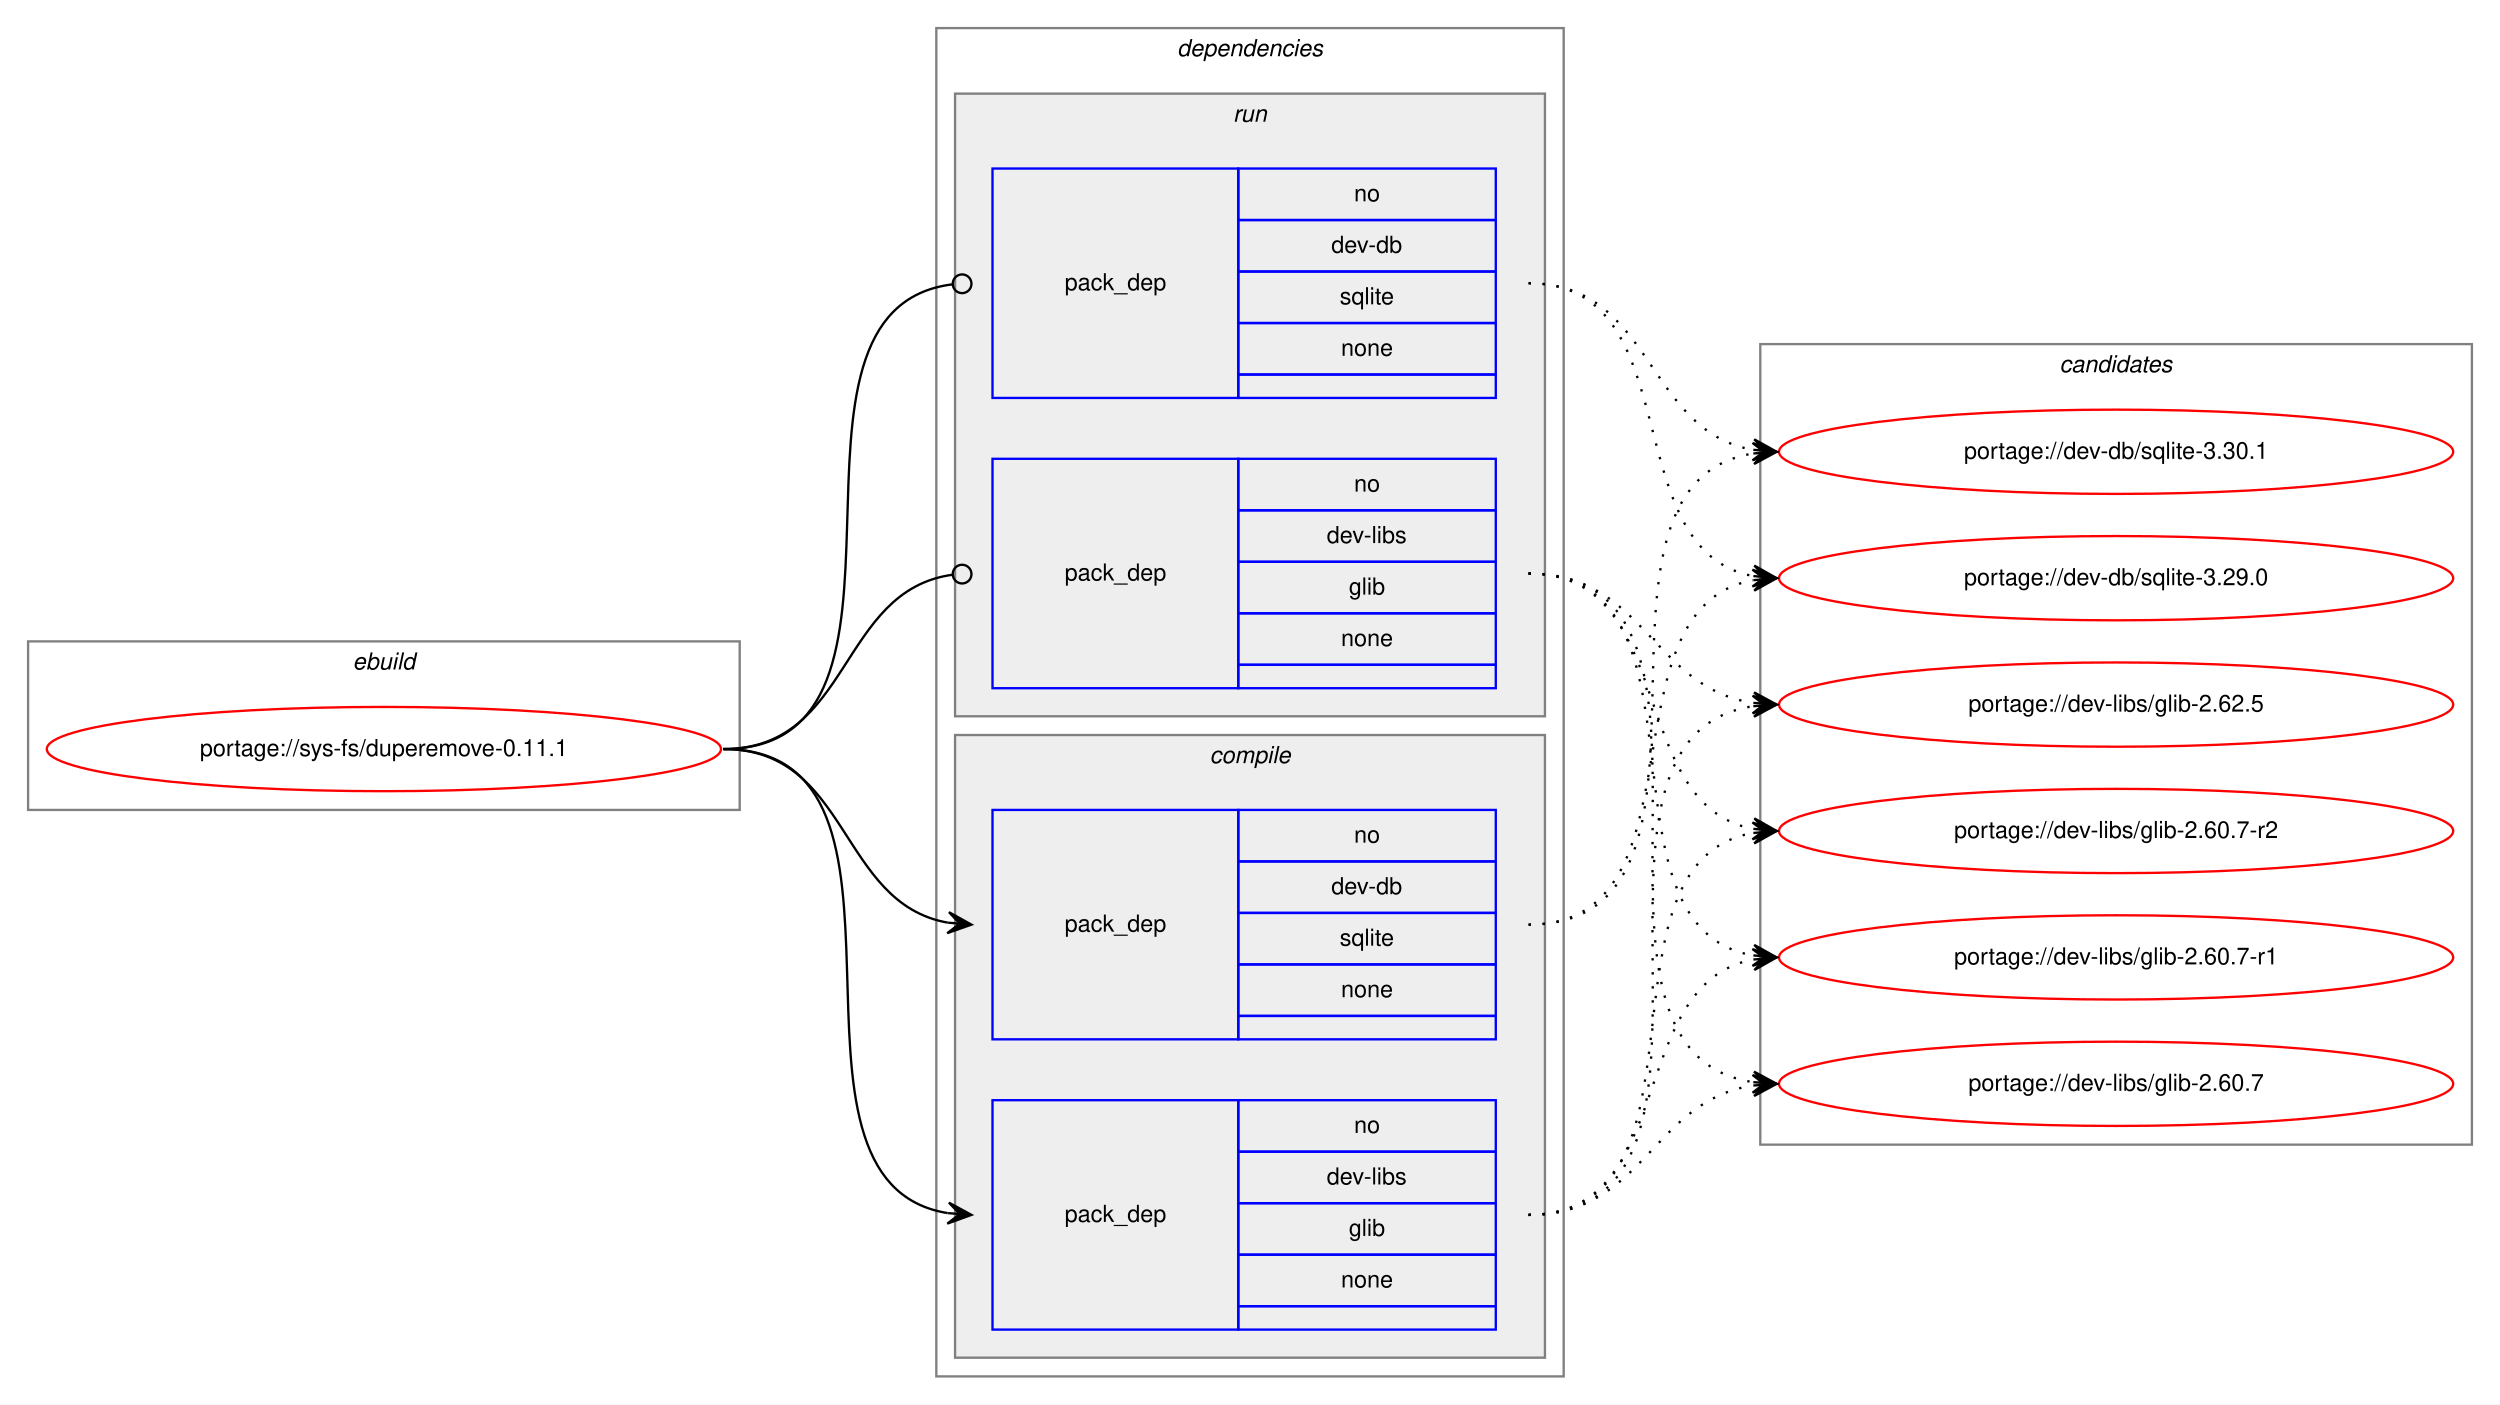
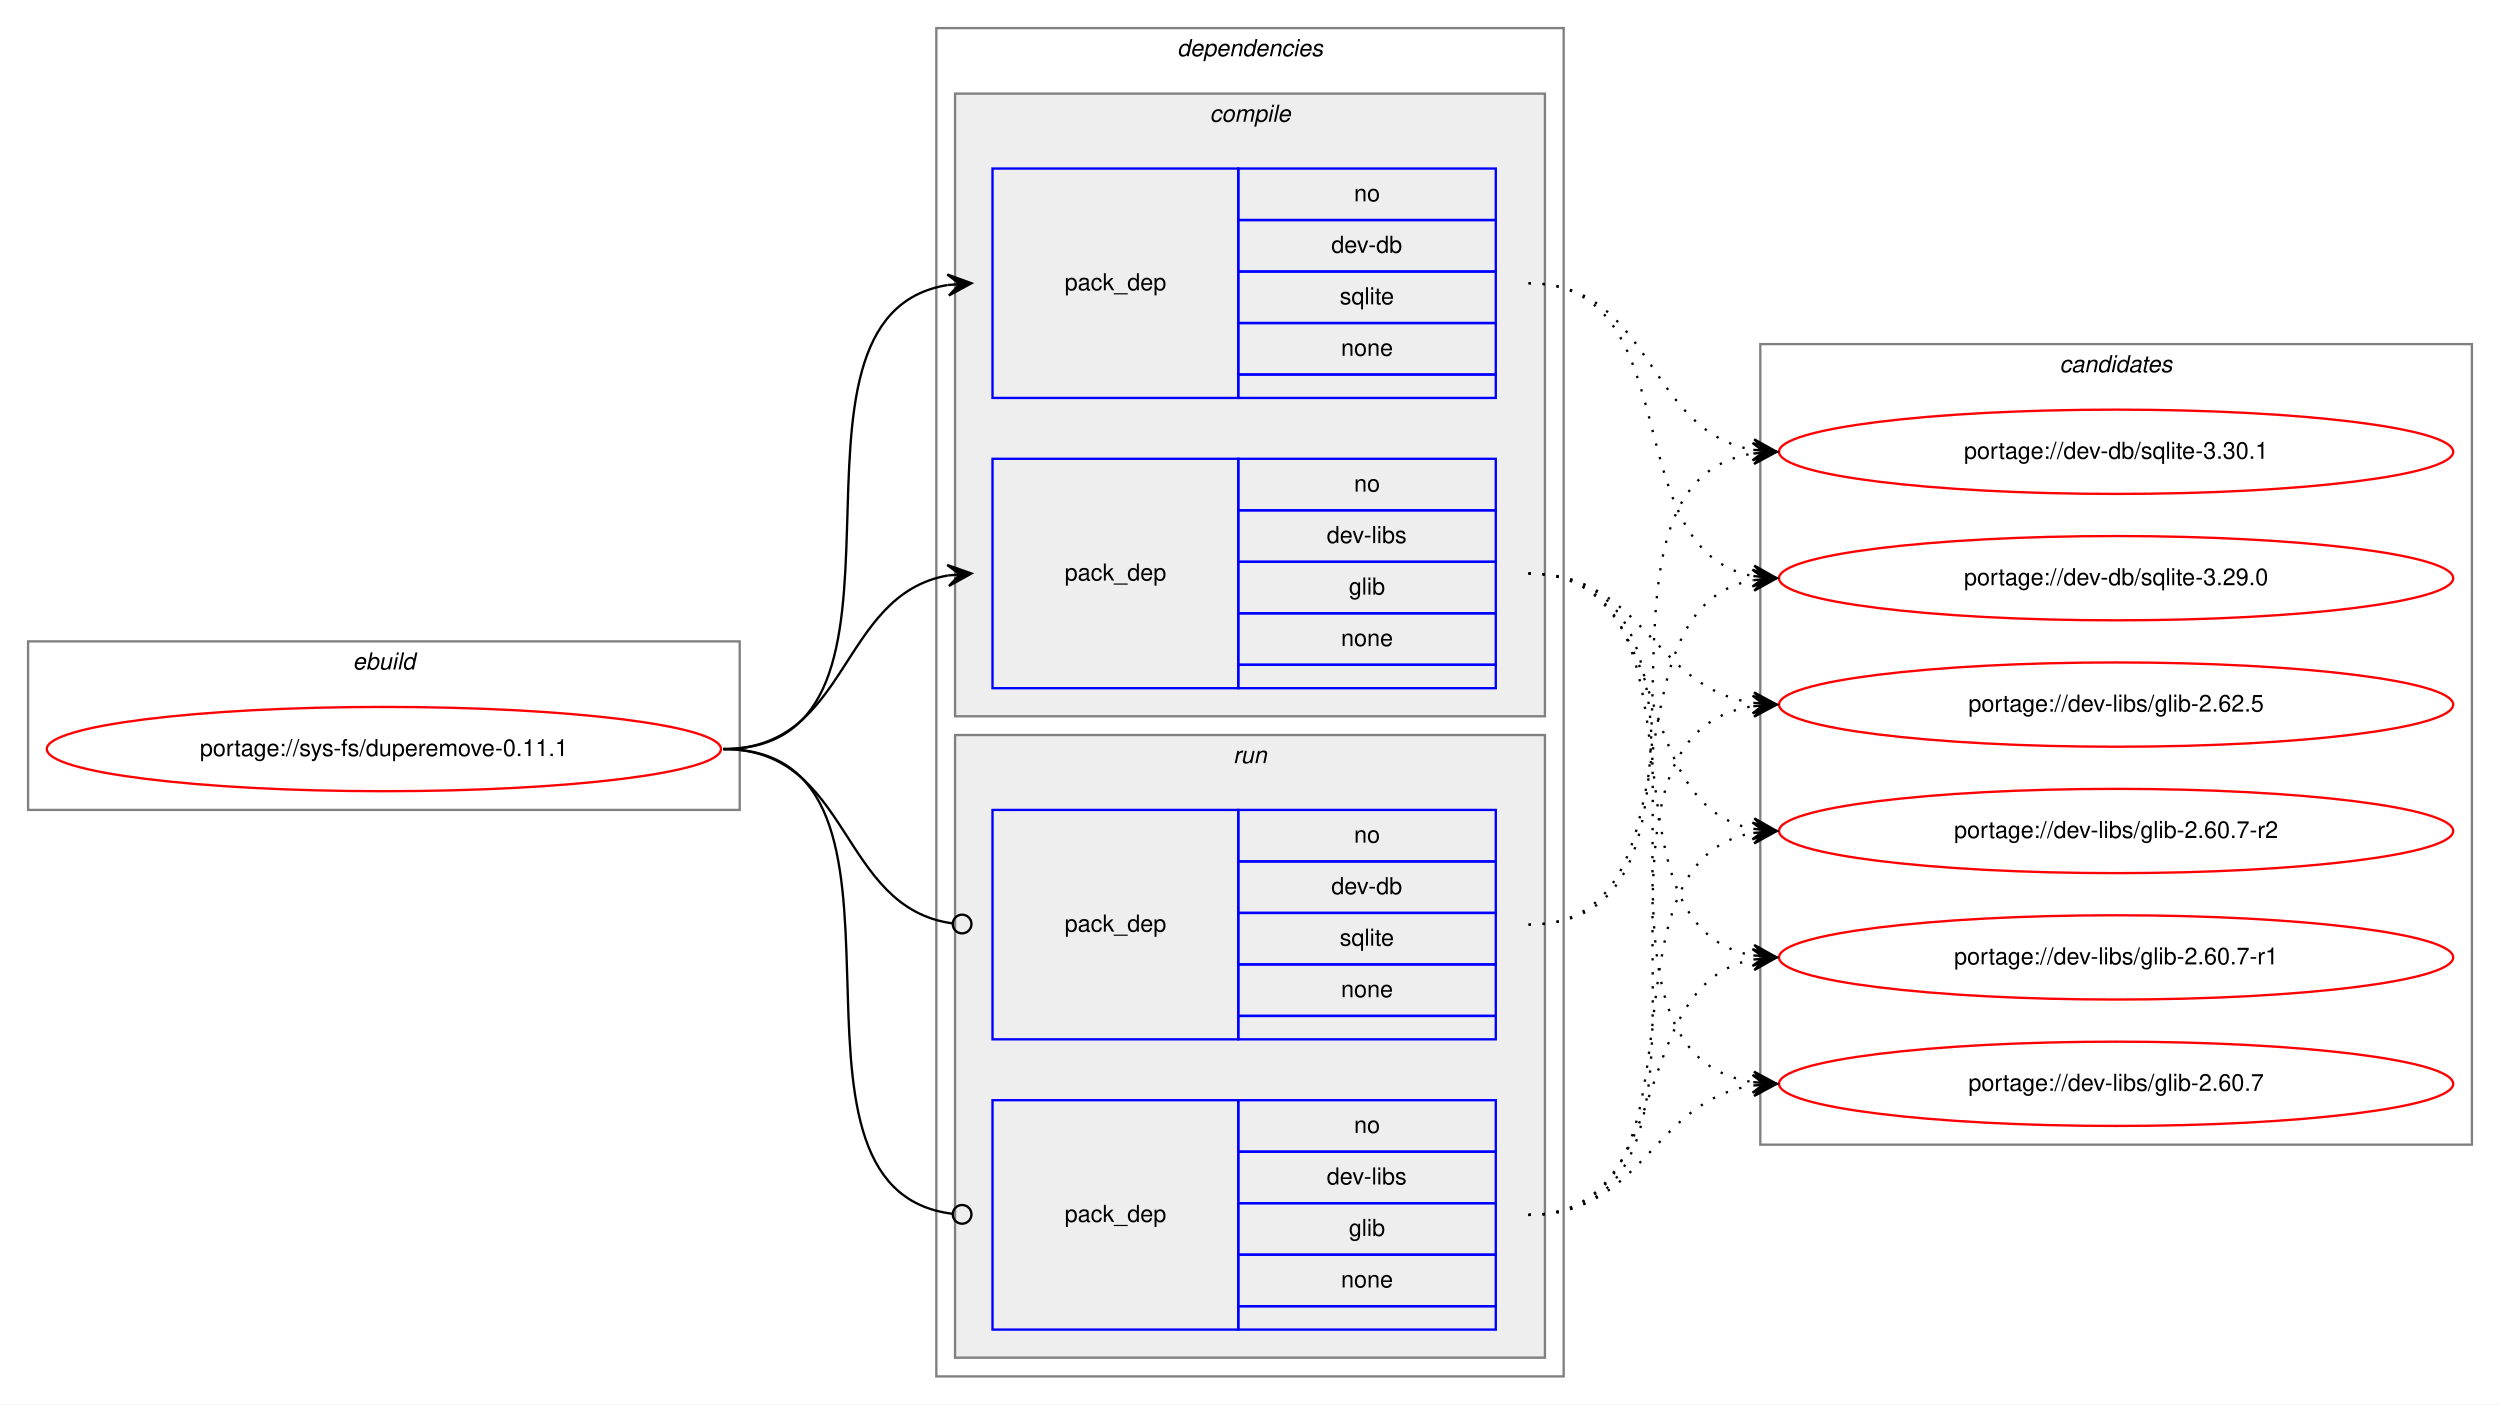
<svg xmlns="http://www.w3.org/2000/svg" xmlns:xlink="http://www.w3.org/1999/xlink" width="1068pt" height="600pt" viewBox="0.00 0.00 1068.00 600.00">
  <g id="graph0" class="graph" transform="scale(1 1) rotate(0) translate(4 596)">
    <polygon fill="white" stroke="transparent" points="-4,4 -4,-596 1064,-596 1064,4 -4,4" />
    <g id="clust1" class="cluster">
      <polygon fill="none" stroke="gray" points="8,-250 8,-322 312,-322 312,-250 8,-250" />
      <text text-anchor="start" x="146.66" y="-310" font-family="Helvetica,sans-Serif" font-style="italic" font-size="10.00">ebuild</text>
    </g>
    <g id="clust2" class="cluster">
      <polygon fill="none" stroke="gray" points="396,-8 396,-584 664,-584 664,-8 396,-8" />
      <text text-anchor="start" x="498.88" y="-572" font-family="Helvetica,sans-Serif" font-style="italic" font-size="10.00">dependencies</text>
    </g>
+     <g id="clust3" class="cluster">
+       <polygon fill="#eeeeee" stroke="gray" points="404,-290 404,-556 656,-556 656,-290 404,-290" />
+       <text text-anchor="start" x="512.78" y="-544" font-family="Helvetica,sans-Serif" font-style="italic" font-size="10.00">compile</text>
+     </g>
    <g id="clust7" class="cluster">
-       <polygon fill="#eeeeee" stroke="gray" points="404,-290 404,-556 656,-556 656,-290 404,-290" />
-       <text text-anchor="start" x="522.78" y="-544" font-family="Helvetica,sans-Serif" font-style="italic" font-size="10.00">run</text>
-     </g>
-     <g id="clust3" class="cluster">
      <polygon fill="#eeeeee" stroke="gray" points="404,-16 404,-282 656,-282 656,-16 404,-16" />
-       <text text-anchor="start" x="512.78" y="-270" font-family="Helvetica,sans-Serif" font-style="italic" font-size="10.00">compile</text>
+       <text text-anchor="start" x="522.78" y="-270" font-family="Helvetica,sans-Serif" font-style="italic" font-size="10.00">run</text>
    </g>
    <g id="clust10" class="cluster">
      <polygon fill="none" stroke="gray" points="748,-107 748,-449 1052,-449 1052,-107 748,-107" />
      <text text-anchor="start" x="875.82" y="-437" font-family="Helvetica,sans-Serif" font-style="italic" font-size="10.00">candidates</text>
    </g>
    <g id="node1" class="node">
      <g id="a_node1">
        <a xlink:href="../sys-fs/duperemove-0.11.1.svg" xlink:title="portage://sys-fs/duperemove-0.11.1">
          <ellipse fill="none" stroke="red" cx="160" cy="-276" rx="144" ry="18" />
          <text text-anchor="middle" x="160" y="-273" font-family="Helvetica,sans-Serif" font-size="10.00">portage://sys-fs/duperemove-0.11.1</text>
        </a>
      </g>
    </g>
    <g id="node2" class="node">
+       <polygon fill="none" stroke="blue" points="420,-426 420,-524 525,-524 525,-426 420,-426" />
+       <text text-anchor="start" x="450.82" y="-472" font-family="Helvetica,sans-Serif" font-size="10.00">pack_dep</text>
+       <polygon fill="none" stroke="blue" points="525,-502 525,-524 635,-524 635,-502 525,-502" />
+       <text text-anchor="start" x="574.44" y="-510" font-family="Helvetica,sans-Serif" font-size="10.00">no</text>
+       <polygon fill="none" stroke="blue" points="525,-480 525,-502 635,-502 635,-480 525,-480" />
+       <text text-anchor="start" x="564.72" y="-488" font-family="Helvetica,sans-Serif" font-size="10.00">dev-db</text>
+       <polygon fill="none" stroke="blue" points="525,-458 525,-480 635,-480 635,-458 525,-458" />
+       <text text-anchor="start" x="568.33" y="-466" font-family="Helvetica,sans-Serif" font-size="10.00">sqlite</text>
+       <polygon fill="none" stroke="blue" points="525,-436 525,-458 635,-458 635,-436 525,-436" />
+       <text text-anchor="start" x="568.88" y="-444" font-family="Helvetica,sans-Serif" font-size="10.00">none</text>
+       <polygon fill="none" stroke="blue" points="525,-426 525,-436 635,-436 635,-426 525,-426" />
+     </g>
+     <g id="edge1" class="edge">
+       <path fill="none" stroke="black" d="M305,-276C401.59,-276 317.36,-460.88 400.88,-474.24" />
+       <polygon fill="black" stroke="black" points="411,-475 400.69,-478.74 406.01,-474.63 401.03,-474.25 401.03,-474.25 401.03,-474.25 406.01,-474.63 401.37,-469.76 411,-475 411,-475" />
+     </g>
+     <g id="node3" class="node">
+       <polygon fill="none" stroke="blue" points="420,-302 420,-400 525,-400 525,-302 420,-302" />
+       <text text-anchor="start" x="450.82" y="-348" font-family="Helvetica,sans-Serif" font-size="10.00">pack_dep</text>
+       <polygon fill="none" stroke="blue" points="525,-378 525,-400 635,-400 635,-378 525,-378" />
+       <text text-anchor="start" x="574.44" y="-386" font-family="Helvetica,sans-Serif" font-size="10.00">no</text>
+       <polygon fill="none" stroke="blue" points="525,-356 525,-378 635,-378 635,-356 525,-356" />
+       <text text-anchor="start" x="562.78" y="-364" font-family="Helvetica,sans-Serif" font-size="10.00">dev-libs</text>
+       <polygon fill="none" stroke="blue" points="525,-334 525,-356 635,-356 635,-334 525,-334" />
+       <text text-anchor="start" x="572.22" y="-342" font-family="Helvetica,sans-Serif" font-size="10.00">glib</text>
+       <polygon fill="none" stroke="blue" points="525,-312 525,-334 635,-334 635,-312 525,-312" />
+       <text text-anchor="start" x="568.88" y="-320" font-family="Helvetica,sans-Serif" font-size="10.00">none</text>
+       <polygon fill="none" stroke="blue" points="525,-302 525,-312 635,-312 635,-302 525,-302" />
+     </g>
+     <g id="edge2" class="edge">
+       <path fill="none" stroke="black" d="M305,-276C359.1,-276 354.2,-341.92 400.93,-350.16" />
+       <polygon fill="black" stroke="black" points="411,-351 400.66,-354.65 406.02,-350.58 401.03,-350.17 401.03,-350.17 401.03,-350.17 406.02,-350.58 401.41,-345.68 411,-351 411,-351" />
+     </g>
+     <g id="node4" class="node">
      <polygon fill="none" stroke="blue" points="420,-152 420,-250 525,-250 525,-152 420,-152" />
      <text text-anchor="start" x="450.82" y="-198" font-family="Helvetica,sans-Serif" font-size="10.00">pack_dep</text>
      <polygon fill="none" stroke="blue" points="525,-228 525,-250 635,-250 635,-228 525,-228" />
      <text text-anchor="start" x="574.44" y="-236" font-family="Helvetica,sans-Serif" font-size="10.00">no</text>
      <polygon fill="none" stroke="blue" points="525,-206 525,-228 635,-228 635,-206 525,-206" />
      <text text-anchor="start" x="564.72" y="-214" font-family="Helvetica,sans-Serif" font-size="10.00">dev-db</text>
      <polygon fill="none" stroke="blue" points="525,-184 525,-206 635,-206 635,-184 525,-184" />
      <text text-anchor="start" x="568.33" y="-192" font-family="Helvetica,sans-Serif" font-size="10.00">sqlite</text>
      <polygon fill="none" stroke="blue" points="525,-162 525,-184 635,-184 635,-162 525,-162" />
      <text text-anchor="start" x="568.88" y="-170" font-family="Helvetica,sans-Serif" font-size="10.00">none</text>
      <polygon fill="none" stroke="blue" points="525,-152 525,-162 635,-162 635,-152 525,-152" />
    </g>
-     <g id="edge1" class="edge">
-       <path fill="none" stroke="black" d="M305,-276C359.1,-276 354.2,-210.08 400.93,-201.84" />
-       <polygon fill="black" stroke="black" points="411,-201 401.41,-206.32 406.02,-201.42 401.03,-201.83 401.03,-201.83 401.03,-201.83 406.02,-201.42 400.66,-197.35 411,-201 411,-201" />
+     <g id="edge3" class="edge">
+       <path fill="none" stroke="black" d="M305,-276C359.89,-276 354.05,-208.15 403.01,-201.52" />
+       <ellipse fill="none" stroke="black" cx="407.01" cy="-201.26" rx="4" ry="4" />
    </g>
-     <g id="node3" class="node">
+     <g id="node5" class="node">
      <polygon fill="none" stroke="blue" points="420,-28 420,-126 525,-126 525,-28 420,-28" />
      <text text-anchor="start" x="450.82" y="-74" font-family="Helvetica,sans-Serif" font-size="10.00">pack_dep</text>
      <polygon fill="none" stroke="blue" points="525,-104 525,-126 635,-126 635,-104 525,-104" />
      <text text-anchor="start" x="574.44" y="-112" font-family="Helvetica,sans-Serif" font-size="10.00">no</text>
      <polygon fill="none" stroke="blue" points="525,-82 525,-104 635,-104 635,-82 525,-82" />
      <text text-anchor="start" x="562.78" y="-90" font-family="Helvetica,sans-Serif" font-size="10.00">dev-libs</text>
      <polygon fill="none" stroke="blue" points="525,-60 525,-82 635,-82 635,-60 525,-60" />
      <text text-anchor="start" x="572.22" y="-68" font-family="Helvetica,sans-Serif" font-size="10.00">glib</text>
      <polygon fill="none" stroke="blue" points="525,-38 525,-60 635,-60 635,-38 525,-38" />
      <text text-anchor="start" x="568.88" y="-46" font-family="Helvetica,sans-Serif" font-size="10.00">none</text>
      <polygon fill="none" stroke="blue" points="525,-28 525,-38 635,-38 635,-28 525,-28" />
    </g>
-     <g id="edge2" class="edge">
-       <path fill="none" stroke="black" d="M305,-276C401.59,-276 317.36,-91.12 400.88,-77.76" />
-       <polygon fill="black" stroke="black" points="411,-77 401.37,-82.24 406.01,-77.37 401.03,-77.75 401.03,-77.75 401.03,-77.75 406.01,-77.37 400.69,-73.26 411,-77 411,-77" />
-     </g>
-     <g id="node4" class="node">
-       <polygon fill="none" stroke="blue" points="420,-426 420,-524 525,-524 525,-426 420,-426" />
-       <text text-anchor="start" x="450.82" y="-472" font-family="Helvetica,sans-Serif" font-size="10.00">pack_dep</text>
-       <polygon fill="none" stroke="blue" points="525,-502 525,-524 635,-524 635,-502 525,-502" />
-       <text text-anchor="start" x="574.44" y="-510" font-family="Helvetica,sans-Serif" font-size="10.00">no</text>
-       <polygon fill="none" stroke="blue" points="525,-480 525,-502 635,-502 635,-480 525,-480" />
-       <text text-anchor="start" x="564.72" y="-488" font-family="Helvetica,sans-Serif" font-size="10.00">dev-db</text>
-       <polygon fill="none" stroke="blue" points="525,-458 525,-480 635,-480 635,-458 525,-458" />
-       <text text-anchor="start" x="568.33" y="-466" font-family="Helvetica,sans-Serif" font-size="10.00">sqlite</text>
-       <polygon fill="none" stroke="blue" points="525,-436 525,-458 635,-458 635,-436 525,-436" />
-       <text text-anchor="start" x="568.88" y="-444" font-family="Helvetica,sans-Serif" font-size="10.00">none</text>
-       <polygon fill="none" stroke="blue" points="525,-426 525,-436 635,-436 635,-426 525,-426" />
-     </g>
-     <g id="edge3" class="edge">
-       <path fill="none" stroke="black" d="M305,-276C402.37,-276 315.98,-463.89 402.95,-474.53" />
-       <ellipse fill="none" stroke="black" cx="407.01" cy="-474.77" rx="4" ry="4" />
-     </g>
-     <g id="node5" class="node">
-       <polygon fill="none" stroke="blue" points="420,-302 420,-400 525,-400 525,-302 420,-302" />
-       <text text-anchor="start" x="450.82" y="-348" font-family="Helvetica,sans-Serif" font-size="10.00">pack_dep</text>
-       <polygon fill="none" stroke="blue" points="525,-378 525,-400 635,-400 635,-378 525,-378" />
-       <text text-anchor="start" x="574.44" y="-386" font-family="Helvetica,sans-Serif" font-size="10.00">no</text>
-       <polygon fill="none" stroke="blue" points="525,-356 525,-378 635,-378 635,-356 525,-356" />
-       <text text-anchor="start" x="562.78" y="-364" font-family="Helvetica,sans-Serif" font-size="10.00">dev-libs</text>
-       <polygon fill="none" stroke="blue" points="525,-334 525,-356 635,-356 635,-334 525,-334" />
-       <text text-anchor="start" x="572.22" y="-342" font-family="Helvetica,sans-Serif" font-size="10.00">glib</text>
-       <polygon fill="none" stroke="blue" points="525,-312 525,-334 635,-334 635,-312 525,-312" />
-       <text text-anchor="start" x="568.88" y="-320" font-family="Helvetica,sans-Serif" font-size="10.00">none</text>
-       <polygon fill="none" stroke="blue" points="525,-302 525,-312 635,-312 635,-302 525,-302" />
-     </g>
    <g id="edge4" class="edge">
-       <path fill="none" stroke="black" d="M305,-276C359.89,-276 354.05,-343.85 403.01,-350.48" />
-       <ellipse fill="none" stroke="black" cx="407.01" cy="-350.74" rx="4" ry="4" />
+       <path fill="none" stroke="black" d="M305,-276C402.37,-276 315.98,-88.11 402.95,-77.47" />
+       <ellipse fill="none" stroke="black" cx="407.01" cy="-77.23" rx="4" ry="4" />
    </g>
    <g id="node6" class="node">
      <g id="a_node6">
        <a xlink:href="../dev-db/sqlite-3.30.1.svg" xlink:title="portage://dev-db/sqlite-3.30.1">
          <ellipse fill="none" stroke="red" cx="900" cy="-403" rx="144" ry="18" />
          <text text-anchor="middle" x="900" y="-400" font-family="Helvetica,sans-Serif" font-size="10.00">portage://dev-db/sqlite-3.30.1</text>
        </a>
      </g>
    </g>
    <g id="edge5" class="edge">
-       <path fill="none" stroke="black" stroke-dasharray="1,5" d="M649,-201C746.82,-201 660.17,-389.05 745.02,-402.27" />
-       <polygon fill="black" stroke="black" points="755,-403 744.7,-406.76 750.01,-402.63 745.03,-402.27 745.03,-402.27 745.03,-402.27 750.01,-402.63 745.36,-397.78 755,-403 755,-403" />
+       <path fill="none" stroke="black" stroke-dasharray="1,5" d="M649,-475C702.28,-475 698.8,-411.98 744.76,-403.86" />
+       <polygon fill="black" stroke="black" points="755,-403 745.41,-408.32 750.02,-403.42 745.03,-403.84 745.03,-403.84 745.03,-403.84 750.02,-403.42 744.66,-399.35 755,-403 755,-403" />
    </g>
    <g id="node7" class="node">
      <g id="a_node7">
        <a xlink:href="../dev-db/sqlite-3.29.0.svg" xlink:title="portage://dev-db/sqlite-3.29.0">
          <ellipse fill="none" stroke="red" cx="900" cy="-349" rx="144" ry="18" />
          <text text-anchor="middle" x="900" y="-346" font-family="Helvetica,sans-Serif" font-size="10.00">portage://dev-db/sqlite-3.29.0</text>
        </a>
      </g>
    </g>
    <g id="edge6" class="edge">
-       <path fill="none" stroke="black" stroke-dasharray="1,5" d="M649,-201C726.27,-201 678.83,-336 744.9,-348.13" />
-       <polygon fill="black" stroke="black" points="755,-349 744.65,-352.63 750.02,-348.57 745.04,-348.14 745.04,-348.14 745.04,-348.14 750.02,-348.57 745.42,-343.66 755,-349 755,-349" />
+       <path fill="none" stroke="black" stroke-dasharray="1,5" d="M649,-475C718.46,-475 685.63,-361.47 744.7,-349.94" />
+       <polygon fill="black" stroke="black" points="755,-349 745.45,-354.39 750.02,-349.46 745.04,-349.91 745.04,-349.91 745.04,-349.91 750.02,-349.46 744.63,-345.43 755,-349 755,-349" />
    </g>
    <g id="node8" class="node">
      <g id="a_node8">
        <a xlink:href="../dev-libs/glib-2.62.5.svg" xlink:title="portage://dev-libs/glib-2.62.5">
          <ellipse fill="none" stroke="red" cx="900" cy="-295" rx="144" ry="18" />
          <text text-anchor="middle" x="900" y="-292" font-family="Helvetica,sans-Serif" font-size="10.00">portage://dev-libs/glib-2.62.5</text>
        </a>
      </g>
    </g>
    <g id="edge7" class="edge">
-       <path fill="none" stroke="black" stroke-dasharray="1,5" d="M649,-77C753.16,-77 654.29,-280.76 744.97,-294.29" />
-       <polygon fill="black" stroke="black" points="755,-295 744.71,-298.79 750.01,-294.65 745.02,-294.3 745.02,-294.3 745.02,-294.3 750.01,-294.65 745.34,-289.81 755,-295 755,-295" />
+       <path fill="none" stroke="black" stroke-dasharray="1,5" d="M649,-351C698.64,-351 701.54,-302.39 744.79,-295.75" />
+       <polygon fill="black" stroke="black" points="755,-295 745.36,-300.22 750.01,-295.37 745.03,-295.73 745.03,-295.73 745.03,-295.73 750.01,-295.37 744.7,-291.24 755,-295 755,-295" />
    </g>
    <g id="node9" class="node">
      <g id="a_node9">
        <a xlink:href="../dev-libs/glib-2.60.7-r2.svg" xlink:title="portage://dev-libs/glib-2.60.7-r2">
          <ellipse fill="none" stroke="red" cx="900" cy="-241" rx="144" ry="18" />
          <text text-anchor="middle" x="900" y="-238" font-family="Helvetica,sans-Serif" font-size="10.00">portage://dev-libs/glib-2.60.7-r2</text>
        </a>
      </g>
    </g>
    <g id="edge8" class="edge">
-       <path fill="none" stroke="black" stroke-dasharray="1,5" d="M649,-77C732.06,-77 673.73,-227.21 744.64,-240.12" />
-       <polygon fill="black" stroke="black" points="755,-241 744.65,-244.63 750.02,-240.58 745.04,-240.15 745.04,-240.15 745.04,-240.15 750.02,-240.58 745.42,-235.67 755,-241 755,-241" />
+       <path fill="none" stroke="black" stroke-dasharray="1,5" d="M649,-351C713.18,-351 690.07,-252.7 744.71,-241.95" />
+       <polygon fill="black" stroke="black" points="755,-241 745.46,-246.4 750.02,-241.46 745.04,-241.92 745.04,-241.92 745.04,-241.92 750.02,-241.46 744.63,-237.44 755,-241 755,-241" />
    </g>
    <g id="node10" class="node">
      <g id="a_node10">
        <a xlink:href="../dev-libs/glib-2.60.7-r1.svg" xlink:title="portage://dev-libs/glib-2.60.7-r1">
          <ellipse fill="none" stroke="red" cx="900" cy="-187" rx="144" ry="18" />
          <text text-anchor="middle" x="900" y="-184" font-family="Helvetica,sans-Serif" font-size="10.00">portage://dev-libs/glib-2.60.7-r1</text>
        </a>
      </g>
    </g>
    <g id="edge9" class="edge">
-       <path fill="none" stroke="black" stroke-dasharray="1,5" d="M649,-77C713.18,-77 690.07,-175.3 744.71,-186.05" />
-       <polygon fill="black" stroke="black" points="755,-187 744.63,-190.56 750.02,-186.54 745.04,-186.08 745.04,-186.08 745.04,-186.08 750.02,-186.54 745.46,-181.6 755,-187 755,-187" />
+       <path fill="none" stroke="black" stroke-dasharray="1,5" d="M649,-351C732.06,-351 673.73,-200.79 744.64,-187.88" />
+       <polygon fill="black" stroke="black" points="755,-187 745.42,-192.33 750.02,-187.42 745.04,-187.85 745.04,-187.85 745.04,-187.85 750.02,-187.42 744.65,-183.37 755,-187 755,-187" />
    </g>
    <g id="node11" class="node">
      <g id="a_node11">
        <a xlink:href="../dev-libs/glib-2.60.7.svg" xlink:title="portage://dev-libs/glib-2.60.7">
          <ellipse fill="none" stroke="red" cx="900" cy="-133" rx="144" ry="18" />
          <text text-anchor="middle" x="900" y="-130" font-family="Helvetica,sans-Serif" font-size="10.00">portage://dev-libs/glib-2.60.7</text>
        </a>
      </g>
    </g>
    <g id="edge10" class="edge">
+       <path fill="none" stroke="black" stroke-dasharray="1,5" d="M649,-351C753.16,-351 654.29,-147.24 744.97,-133.71" />
+       <polygon fill="black" stroke="black" points="755,-133 745.34,-138.19 750.01,-133.35 745.02,-133.7 745.02,-133.7 745.02,-133.7 750.01,-133.35 744.71,-129.21 755,-133 755,-133" />
+     </g>
+     <g id="edge11" class="edge">
+       <path fill="none" stroke="black" stroke-dasharray="1,5" d="M649,-201C746.82,-201 660.17,-389.05 745.02,-402.27" />
+       <polygon fill="black" stroke="black" points="755,-403 744.7,-406.76 750.01,-402.63 745.03,-402.27 745.03,-402.27 745.03,-402.27 750.01,-402.63 745.36,-397.78 755,-403 755,-403" />
+     </g>
+     <g id="edge12" class="edge">
+       <path fill="none" stroke="black" stroke-dasharray="1,5" d="M649,-201C726.27,-201 678.83,-336 744.9,-348.13" />
+       <polygon fill="black" stroke="black" points="755,-349 744.65,-352.63 750.02,-348.57 745.04,-348.14 745.04,-348.14 745.04,-348.14 750.02,-348.57 745.42,-343.66 755,-349 755,-349" />
+     </g>
+     <g id="edge13" class="edge">
+       <path fill="none" stroke="black" stroke-dasharray="1,5" d="M649,-77C753.16,-77 654.29,-280.76 744.97,-294.29" />
+       <polygon fill="black" stroke="black" points="755,-295 744.71,-298.79 750.01,-294.65 745.02,-294.3 745.02,-294.3 745.02,-294.3 750.01,-294.65 745.34,-289.81 755,-295 755,-295" />
+     </g>
+     <g id="edge14" class="edge">
+       <path fill="none" stroke="black" stroke-dasharray="1,5" d="M649,-77C732.06,-77 673.73,-227.21 744.64,-240.12" />
+       <polygon fill="black" stroke="black" points="755,-241 744.65,-244.63 750.02,-240.58 745.04,-240.15 745.04,-240.15 745.04,-240.15 750.02,-240.58 745.42,-235.67 755,-241 755,-241" />
+     </g>
+     <g id="edge15" class="edge">
+       <path fill="none" stroke="black" stroke-dasharray="1,5" d="M649,-77C713.18,-77 690.07,-175.3 744.71,-186.05" />
+       <polygon fill="black" stroke="black" points="755,-187 744.63,-190.56 750.02,-186.54 745.04,-186.08 745.04,-186.08 745.04,-186.08 750.02,-186.54 745.46,-181.6 755,-187 755,-187" />
+     </g>
+     <g id="edge16" class="edge">
      <path fill="none" stroke="black" stroke-dasharray="1,5" d="M649,-77C698.64,-77 701.54,-125.61 744.79,-132.25" />
      <polygon fill="black" stroke="black" points="755,-133 744.7,-136.76 750.01,-132.63 745.03,-132.27 745.03,-132.27 745.03,-132.27 750.01,-132.63 745.36,-127.78 755,-133 755,-133" />
    </g>
-     <g id="edge11" class="edge">
-       <path fill="none" stroke="black" stroke-dasharray="1,5" d="M649,-475C702.28,-475 698.8,-411.98 744.76,-403.86" />
-       <polygon fill="black" stroke="black" points="755,-403 745.41,-408.32 750.02,-403.42 745.03,-403.84 745.03,-403.84 745.03,-403.84 750.02,-403.42 744.66,-399.35 755,-403 755,-403" />
-     </g>
-     <g id="edge12" class="edge">
-       <path fill="none" stroke="black" stroke-dasharray="1,5" d="M649,-475C718.46,-475 685.63,-361.47 744.7,-349.94" />
-       <polygon fill="black" stroke="black" points="755,-349 745.45,-354.39 750.02,-349.46 745.04,-349.91 745.04,-349.91 745.04,-349.91 750.02,-349.46 744.63,-345.43 755,-349 755,-349" />
-     </g>
-     <g id="edge13" class="edge">
-       <path fill="none" stroke="black" stroke-dasharray="1,5" d="M649,-351C698.64,-351 701.54,-302.39 744.79,-295.75" />
-       <polygon fill="black" stroke="black" points="755,-295 745.36,-300.22 750.01,-295.37 745.03,-295.73 745.03,-295.73 745.03,-295.73 750.01,-295.37 744.7,-291.24 755,-295 755,-295" />
-     </g>
-     <g id="edge14" class="edge">
-       <path fill="none" stroke="black" stroke-dasharray="1,5" d="M649,-351C713.18,-351 690.07,-252.7 744.71,-241.95" />
-       <polygon fill="black" stroke="black" points="755,-241 745.46,-246.4 750.02,-241.46 745.04,-241.92 745.04,-241.92 745.04,-241.92 750.02,-241.46 744.63,-237.44 755,-241 755,-241" />
-     </g>
-     <g id="edge15" class="edge">
-       <path fill="none" stroke="black" stroke-dasharray="1,5" d="M649,-351C732.06,-351 673.73,-200.79 744.64,-187.88" />
-       <polygon fill="black" stroke="black" points="755,-187 745.42,-192.33 750.02,-187.42 745.04,-187.85 745.04,-187.85 745.04,-187.85 750.02,-187.42 744.65,-183.37 755,-187 755,-187" />
-     </g>
-     <g id="edge16" class="edge">
-       <path fill="none" stroke="black" stroke-dasharray="1,5" d="M649,-351C753.16,-351 654.29,-147.24 744.97,-133.71" />
-       <polygon fill="black" stroke="black" points="755,-133 745.34,-138.19 750.01,-133.35 745.02,-133.7 745.02,-133.7 745.02,-133.7 750.01,-133.35 744.71,-129.21 755,-133 755,-133" />
-     </g>
  </g>
</svg>
